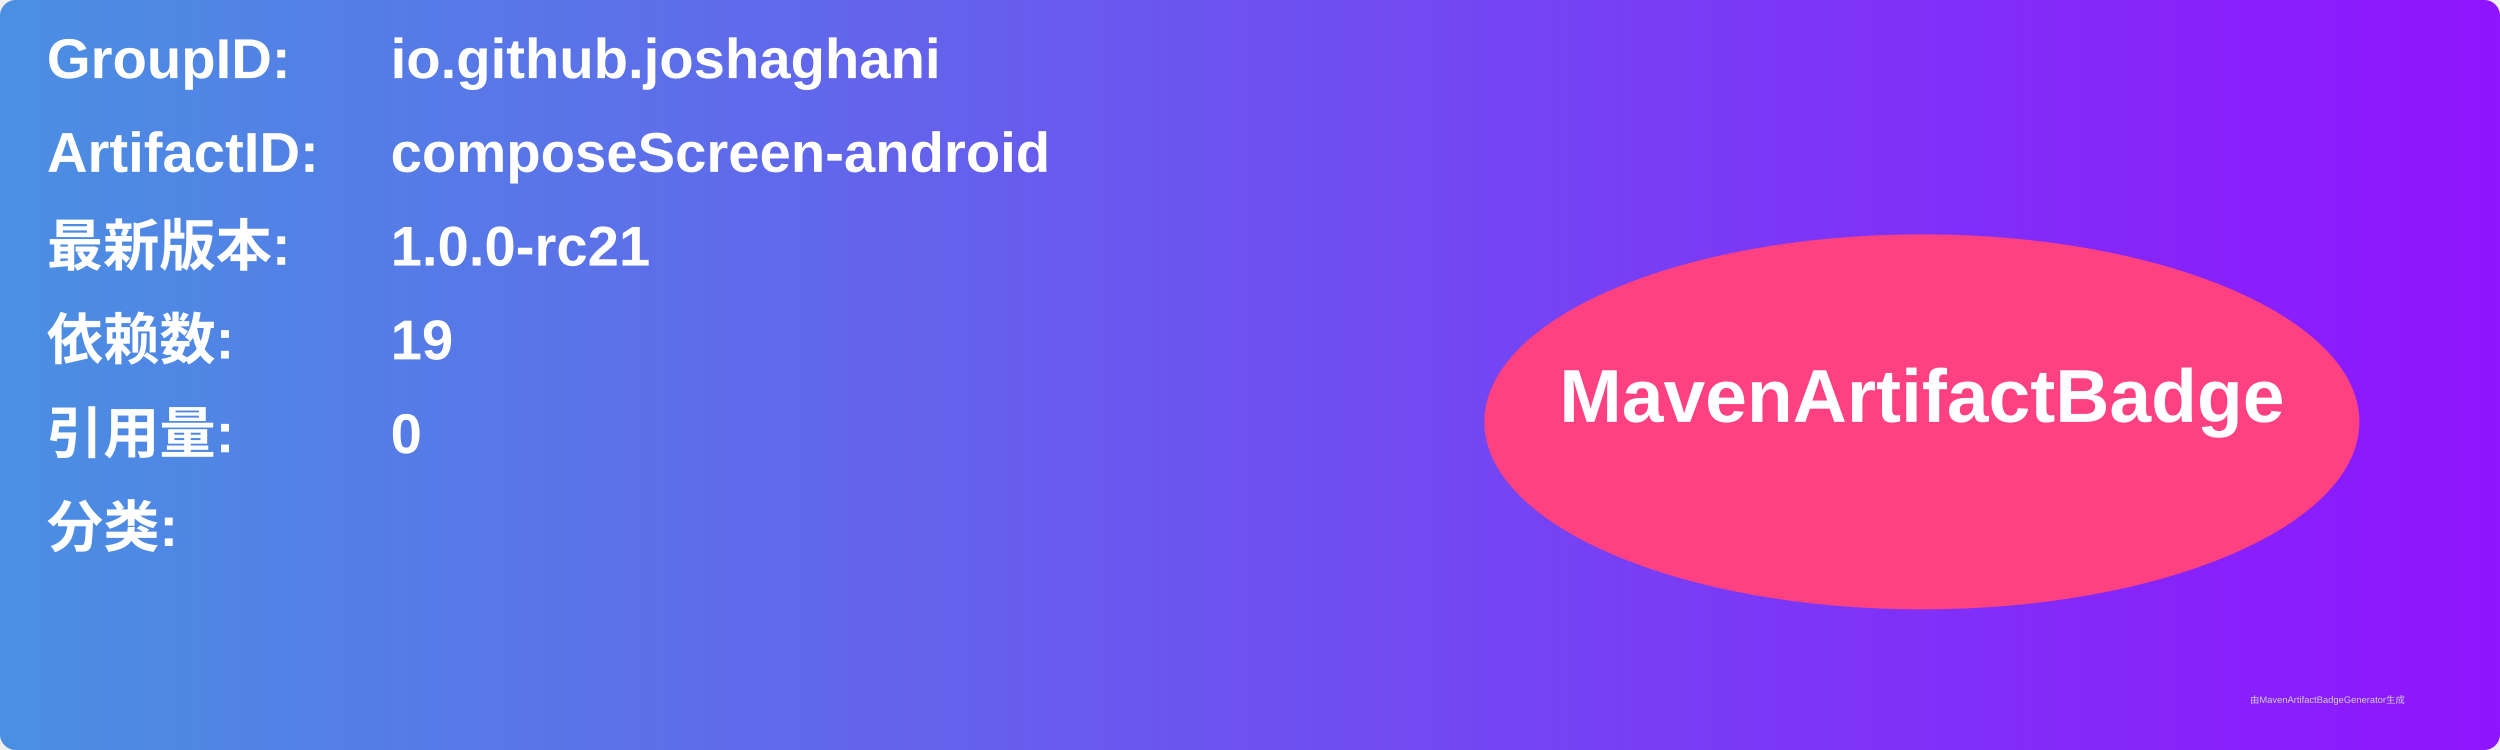
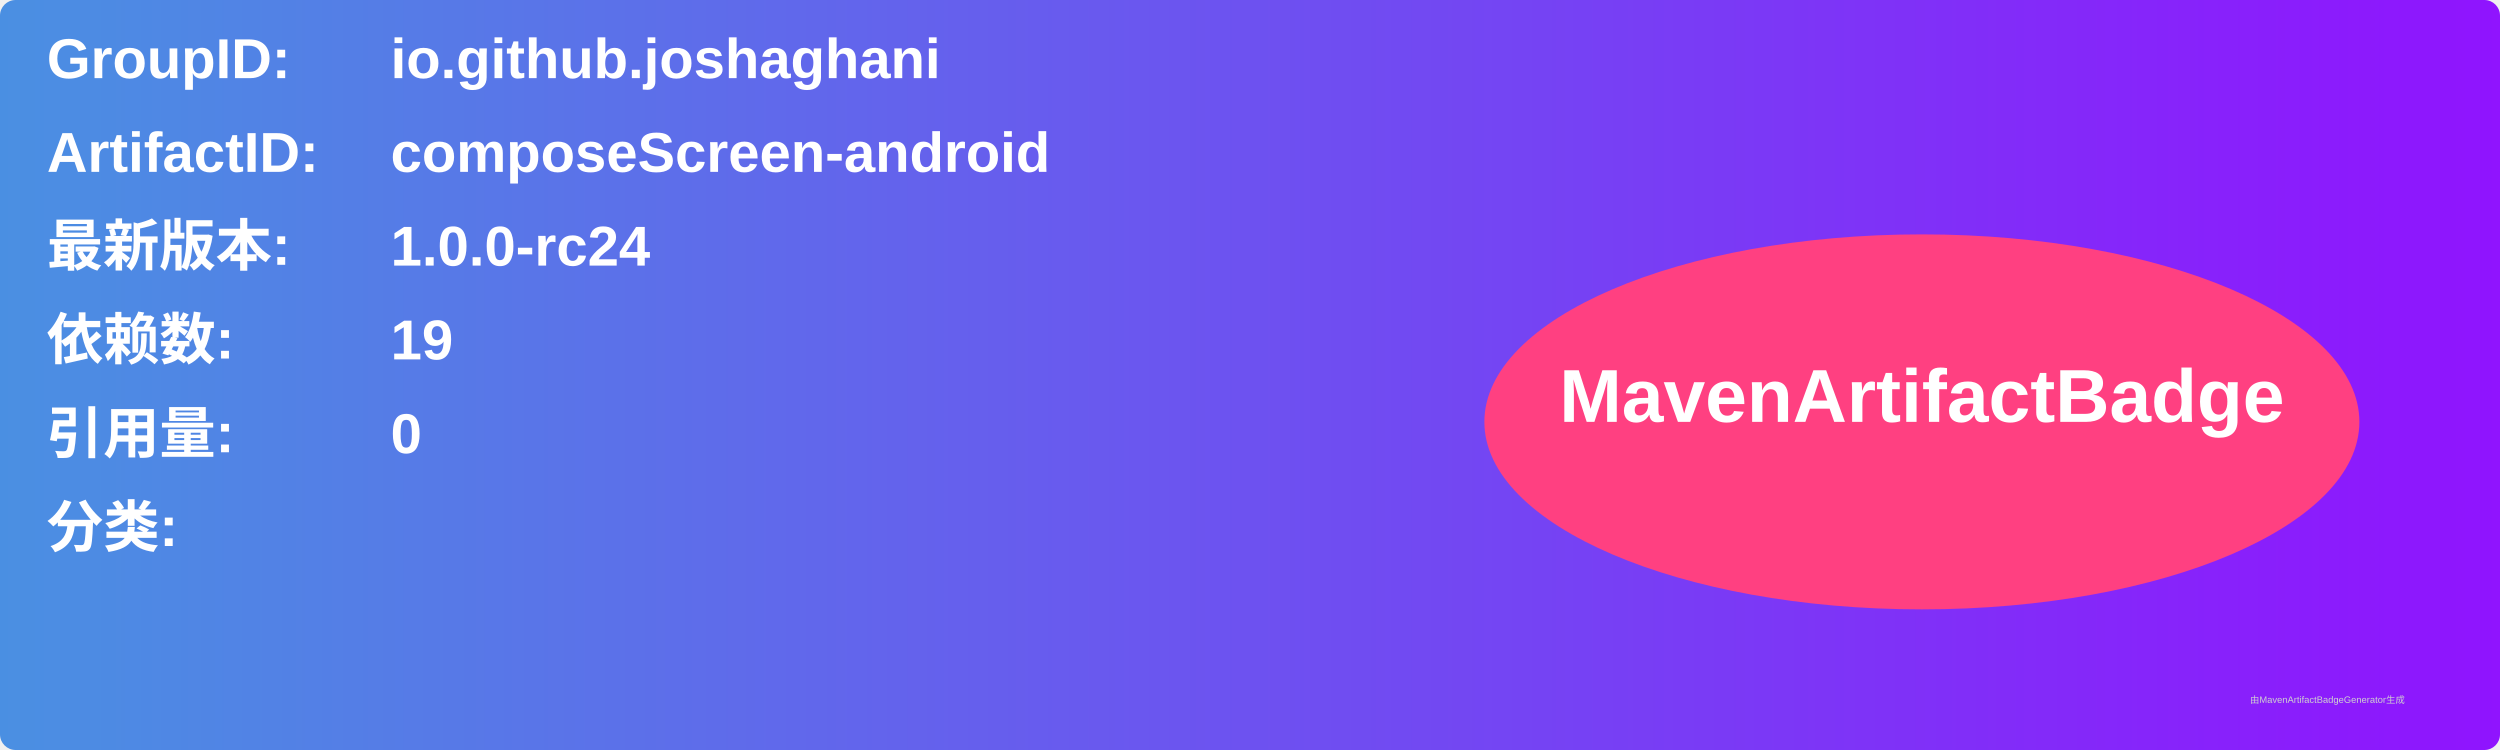
<svg xmlns="http://www.w3.org/2000/svg" width="800" height="240" viewBox="0 0 800 240">
  <linearGradient id="grad" x1="0%" y1="0%" x2="100%" y2="0%">
    <stop offset="0%" stop-color="#4a90e2" />
    <stop offset="100%" stop-color="#9013fe" />
  </linearGradient>
  <rect width="100%" height="100%" rx="5" ry="5" fill="url(#grad)" />
  <g transform="translate(15, 15)">
    <text x="0" y="10" font-family="Arial" font-size="18" fill="white" font-weight="bold" width="260">GroupID:</text>
    <text x="110" y="10" font-family="Arial" font-size="18" fill="white" font-weight="bold" width="460">io.github.joshaghani</text>
    <text x="0" y="40" font-family="Arial" font-size="18" fill="white" font-weight="bold" width="260">ArtifactID:</text>
    <text x="110" y="40" font-family="Arial" font-size="18" fill="white" font-weight="bold" width="460">composeScreen-android</text>
    <text x="0" y="70" font-family="Arial" font-size="18" fill="white" font-weight="bold">最新版本:</text>
    <text x="110" y="70" font-family="Arial" font-size="18" fill="white" font-weight="bold">
-       <tspan font-weight="bold">1.0.0-rc21</tspan>
+       <tspan font-weight="bold">1.0.0-rc24</tspan>
    </text>
    <text x="0" y="100" font-family="Arial" font-size="18" fill="white" font-weight="bold">依赖数: </text>
    <text x="110" y="100" font-family="Arial" font-size="18" fill="white">
      <tspan font-weight="bold">19</tspan>
    </text>
    <text x="0" y="130" font-family="Arial" font-size="18" fill="white" font-weight="bold">引用量: </text>
    <text x="110" y="130" font-family="Arial" font-size="18" fill="white">
      <tspan font-weight="bold">0</tspan>
    </text>
    <text x="0" y="160" font-family="Arial" font-size="18" fill="white" font-weight="bold">分类:</text>
    <text x="10" y="190" font-family="Arial" font-size="10" fill="white">
      <tspan font-weight="bold" />
    </text>
    <ellipse cx="600" cy="120" rx="140" ry="60" fill="#ff4081" />
    <text x="600" y="120" text-anchor="middle" font-family="Arial" font-size="24" fill="white" font-weight="bold">MavenArtifactBadge</text>
  </g>
  <text x="720" y="225" font-family="Arial" font-size="3" fill="#d0d0d0">由MavenArtifactBadgeGenerator生成</text>
</svg>
